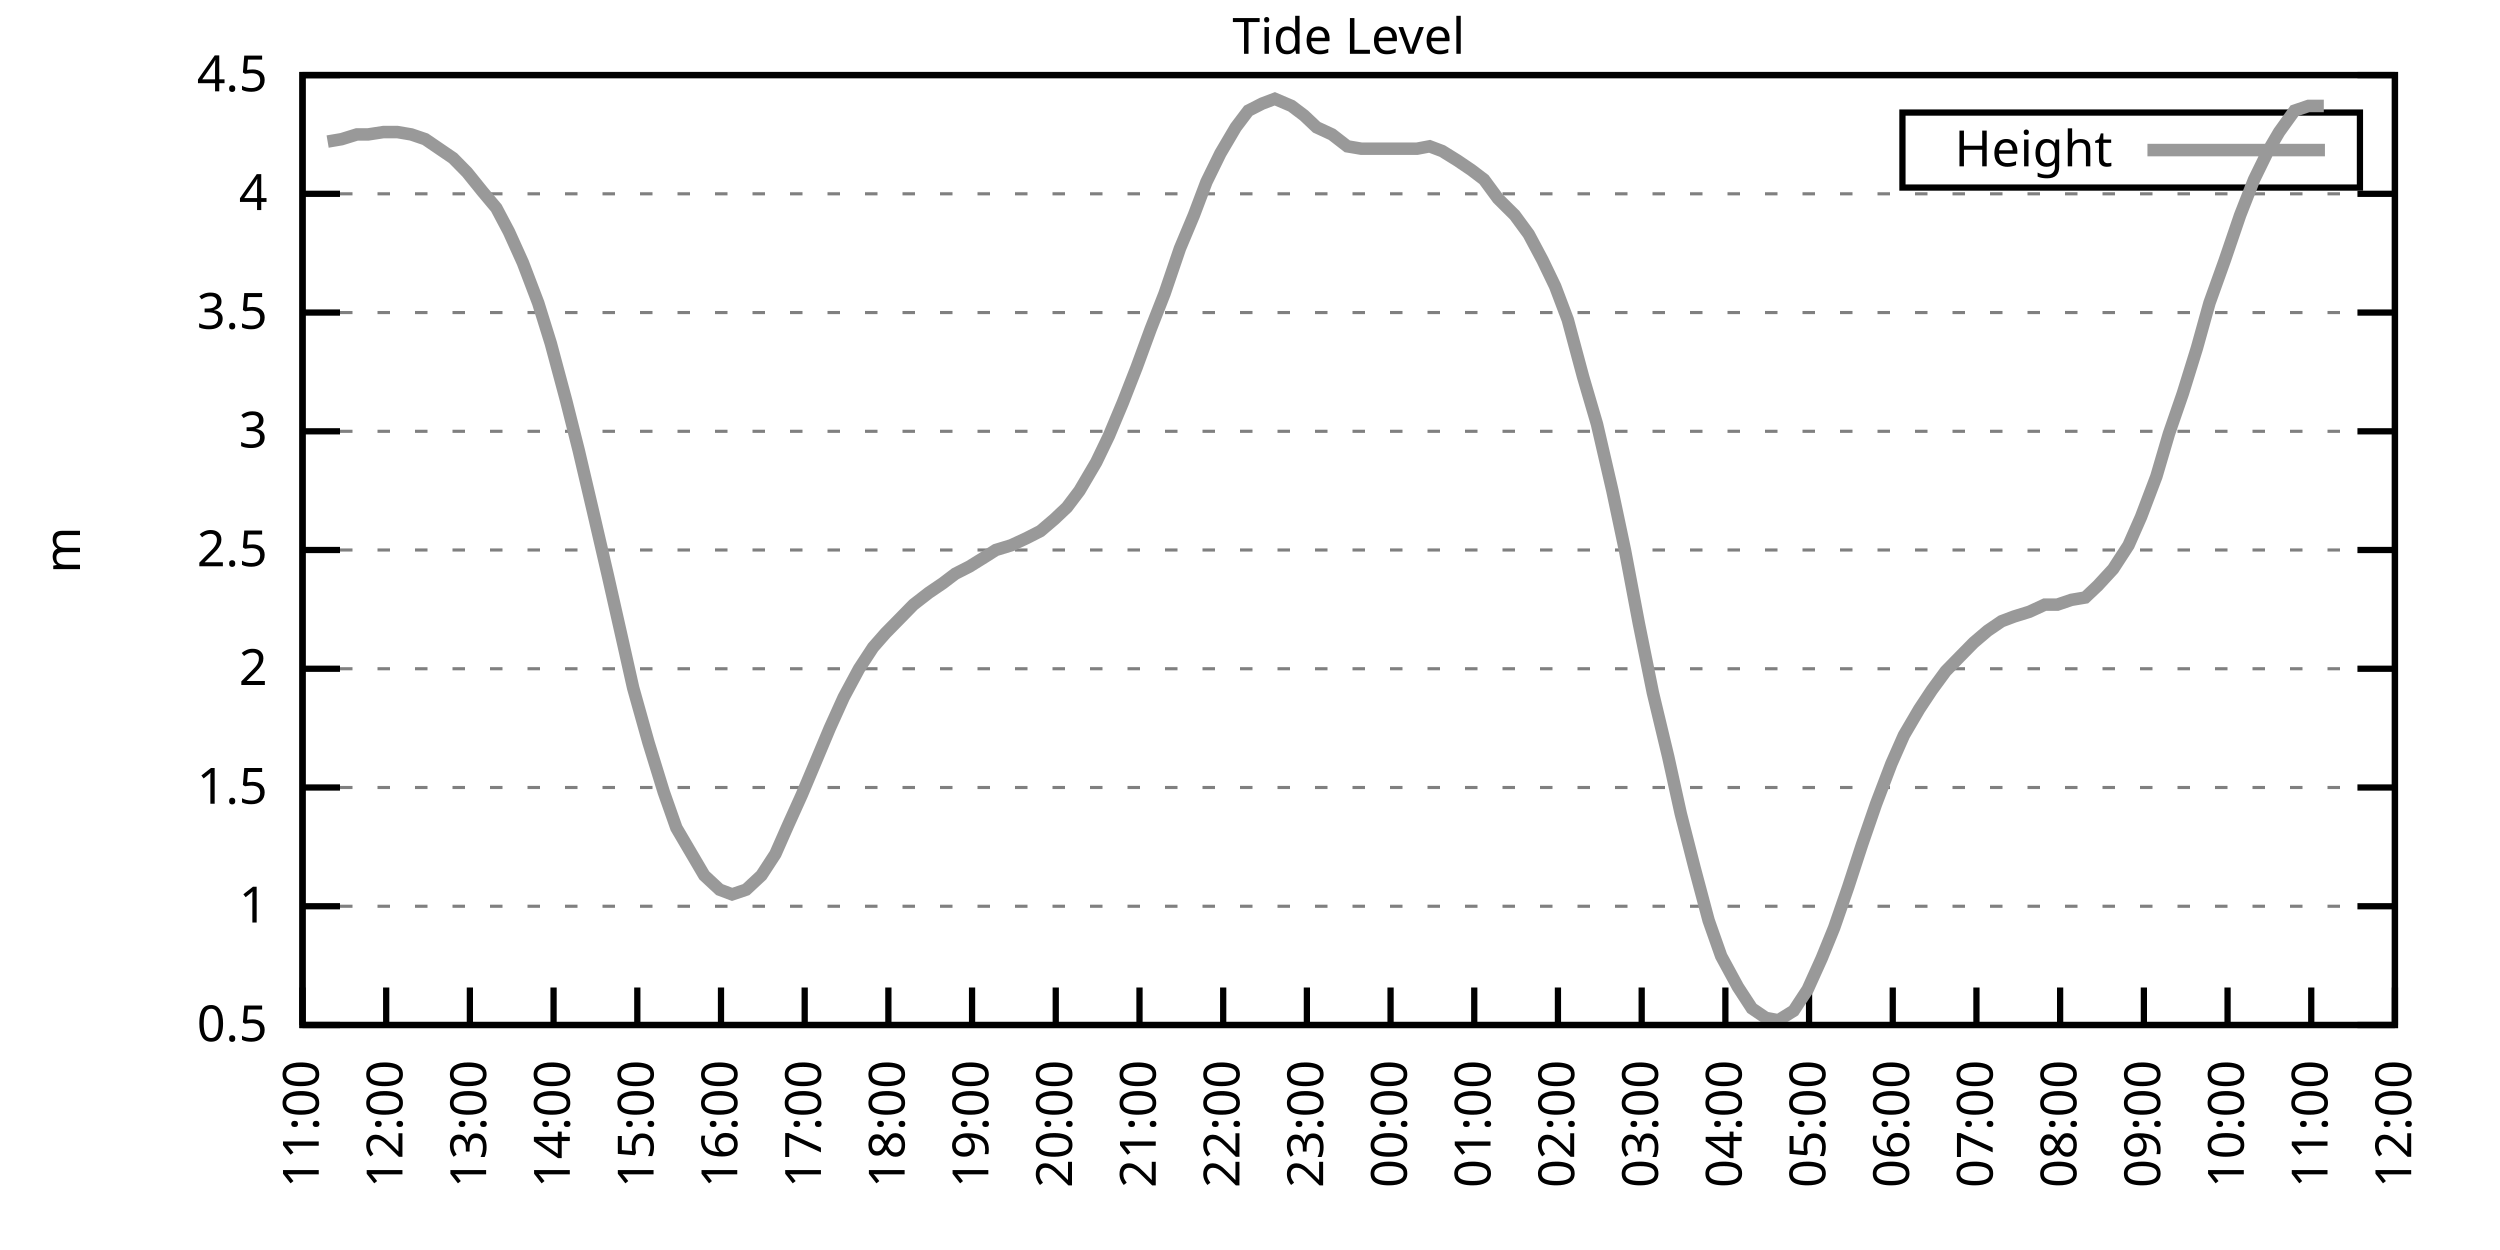
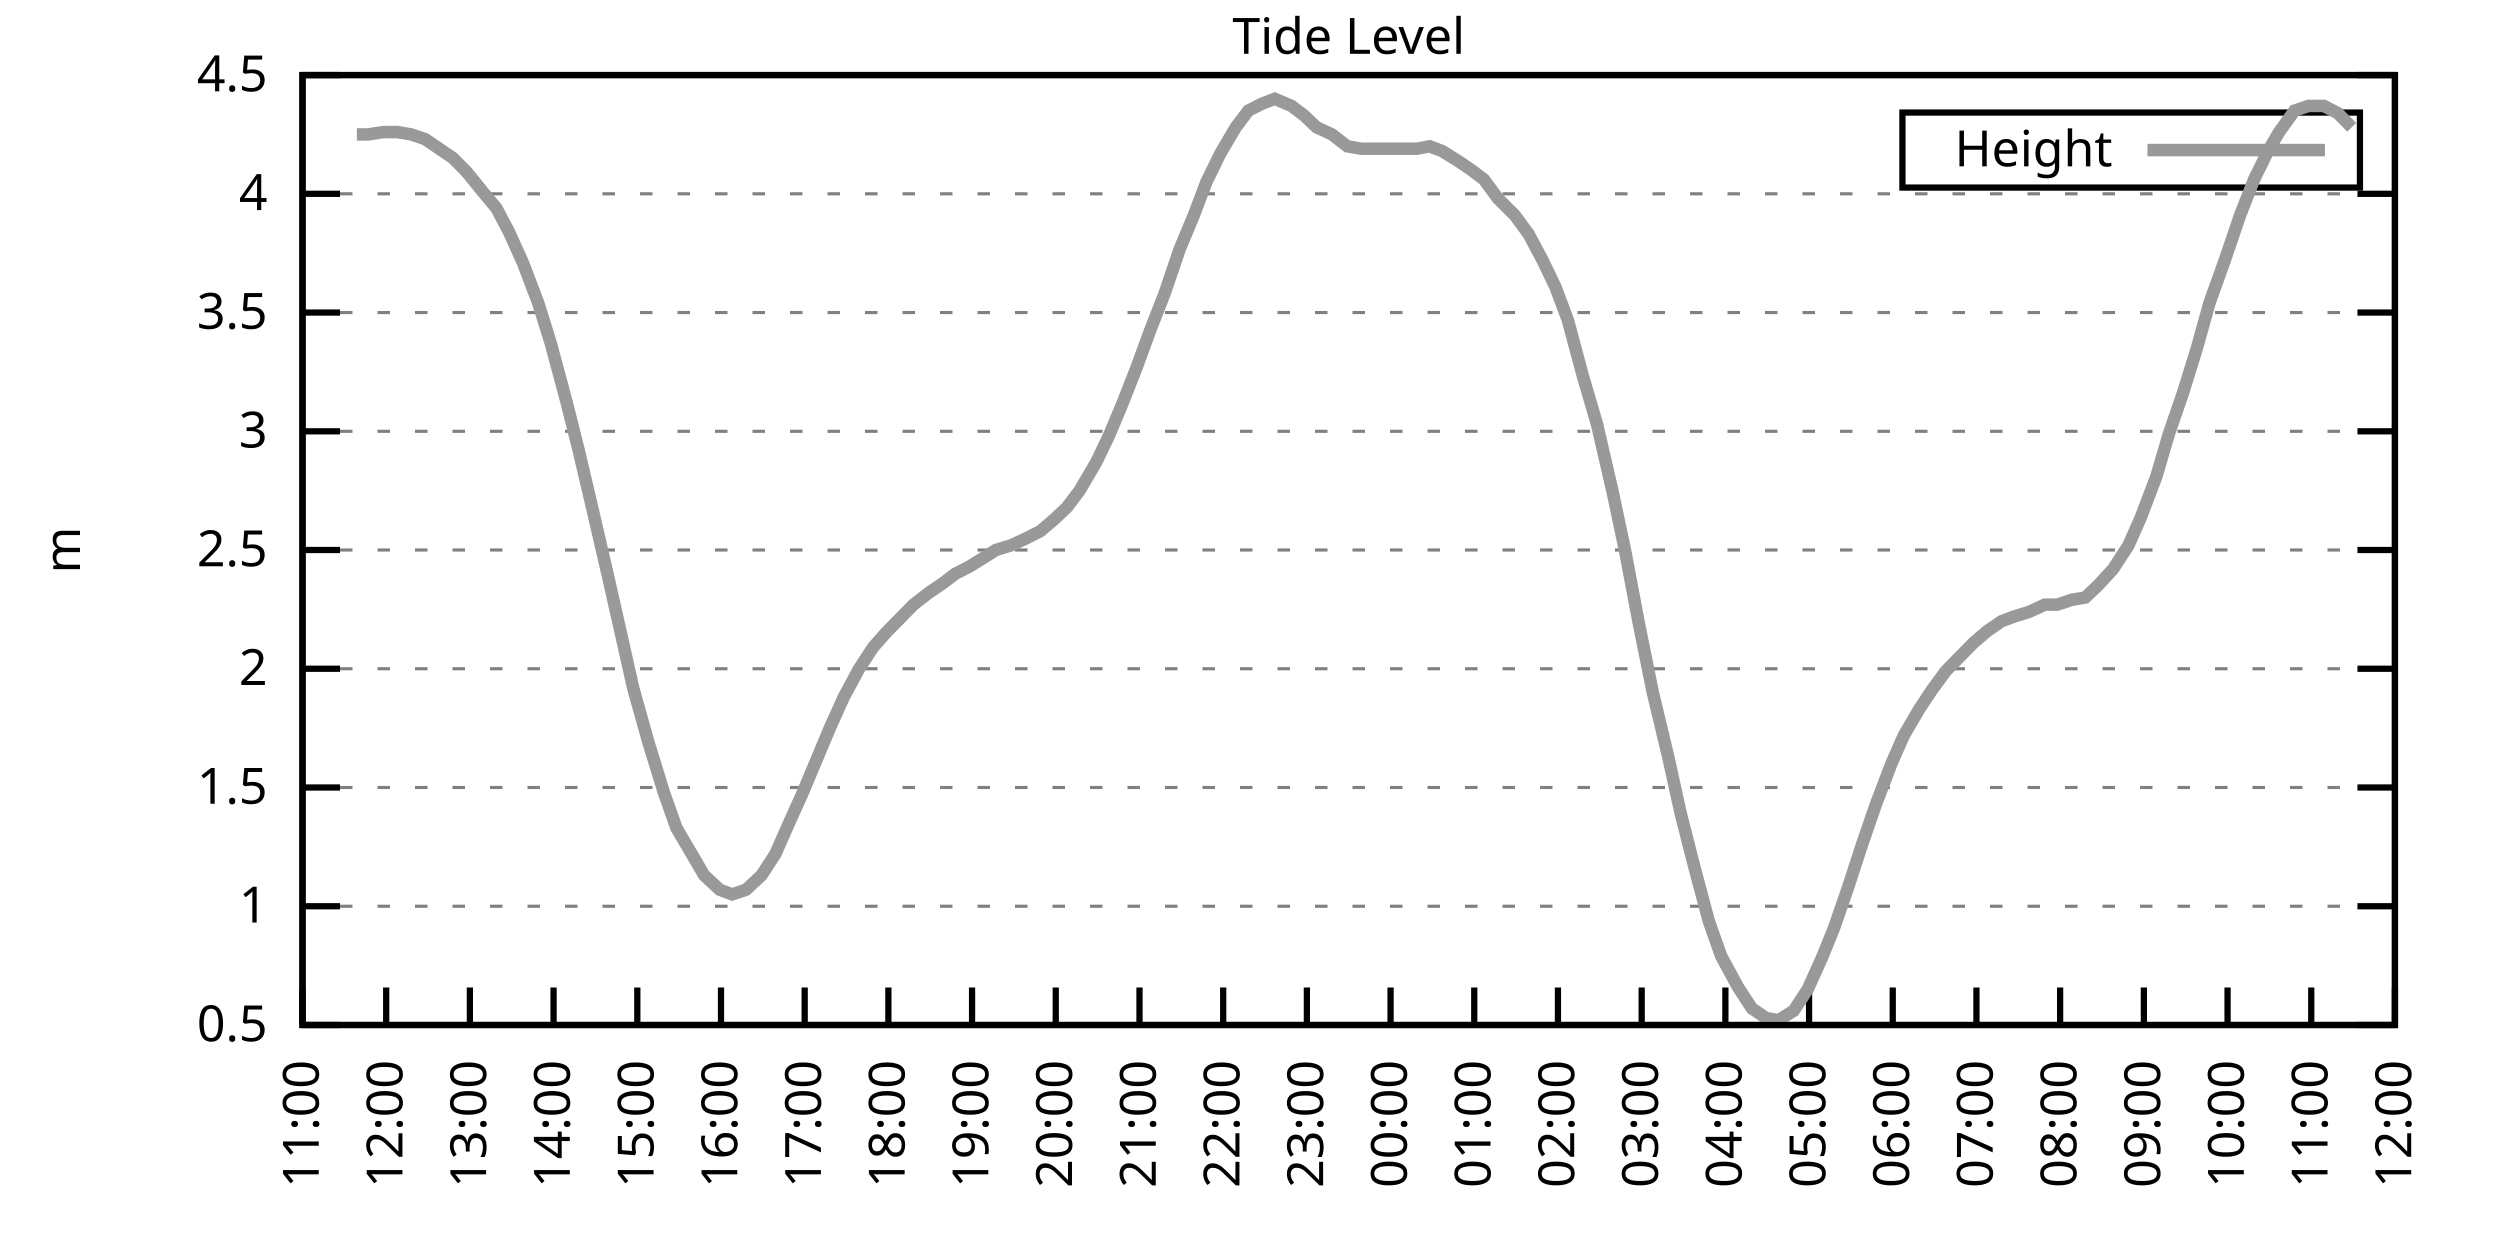
<svg xmlns="http://www.w3.org/2000/svg" xmlns:xlink="http://www.w3.org/1999/xlink" width="400" height="200" viewBox="0 0 400 200">
  <g id="gnuplot_canvas">
    <rect x="0" y="0" width="400" height="200" fill="none" />
    <defs>
      <circle id="gpDot" r="0.5" stroke-width="0.5" stroke="currentColor" />
      <path id="gpPt0" stroke-width="0.333" stroke="currentColor" d="M-1,0 h2 M0,-1 v2" />
      <path id="gpPt1" stroke-width="0.333" stroke="currentColor" d="M-1,-1 L1,1 M1,-1 L-1,1" />
      <path id="gpPt2" stroke-width="0.333" stroke="currentColor" d="M-1,0 L1,0 M0,-1 L0,1 M-1,-1 L1,1 M-1,1 L1,-1" />
      <rect id="gpPt3" stroke-width="0.333" stroke="currentColor" x="-1" y="-1" width="2" height="2" />
      <rect id="gpPt4" stroke-width="0.333" stroke="currentColor" fill="currentColor" x="-1" y="-1" width="2" height="2" />
      <circle id="gpPt5" stroke-width="0.333" stroke="currentColor" cx="0" cy="0" r="1" />
      <use xlink:href="#gpPt5" id="gpPt6" fill="currentColor" stroke="none" />
      <path id="gpPt7" stroke-width="0.333" stroke="currentColor" d="M0,-1.33 L-1.33,0.67 L1.33,0.67 z" />
      <use xlink:href="#gpPt7" id="gpPt8" fill="currentColor" stroke="none" />
      <use xlink:href="#gpPt7" id="gpPt9" stroke="currentColor" transform="rotate(180)" />
      <use xlink:href="#gpPt9" id="gpPt10" fill="currentColor" stroke="none" />
      <use xlink:href="#gpPt3" id="gpPt11" stroke="currentColor" transform="rotate(45)" />
      <use xlink:href="#gpPt11" id="gpPt12" fill="currentColor" stroke="none" />
      <path id="gpPt13" stroke-width="0.333" stroke="currentColor" d="M0,1.330 L1.265,0.411 L0.782,-1.067 L-0.782,-1.076 L-1.265,0.411 z" />
      <use xlink:href="#gpPt13" id="gpPt14" fill="currentColor" stroke="none" />
      <filter id="textbox" filterUnits="objectBoundingBox" x="0" y="0" height="1" width="1">
        <feFlood flood-color="white" flood-opacity="1" result="bgnd" />
        <feComposite in="SourceGraphic" in2="bgnd" operator="atop" />
      </filter>
      <filter id="greybox" filterUnits="objectBoundingBox" x="0" y="0" height="1" width="1">
        <feFlood flood-color="lightgrey" flood-opacity="1" result="grey" />
        <feComposite in="SourceGraphic" in2="grey" operator="atop" />
      </filter>
    </defs>
    <g fill="none" color="white" stroke="currentColor" stroke-width="1.00" stroke-linecap="butt" stroke-linejoin="miter">
</g>
    <g fill="none" color="black" stroke="currentColor" stroke-width="1.00" stroke-linecap="butt" stroke-linejoin="miter">
      <g stroke="none" shape-rendering="crispEdges">
        <polygon fill="rgb(255, 255, 255)" points="48.40,164.00 383.18,164.00 383.18,12.02 48.40,12.02 " />
      </g>
    </g>
    <g fill="none" color="black" stroke="currentColor" stroke-width="1.00" stroke-linecap="butt" stroke-linejoin="miter">
</g>
    <g fill="none" color="black" stroke="black" stroke-width="0.50" stroke-linecap="butt" stroke-linejoin="miter">
</g>
    <g fill="none" color="gray" stroke="currentColor" stroke-width="0.50" stroke-linecap="butt" stroke-linejoin="miter">
      <path stroke="gray" stroke-dasharray="2,4" class="gridline" d="M48.40,164.00 L383.19,164.00  " />
    </g>
    <g fill="none" color="gray" stroke="gray" stroke-width="1.00" stroke-linecap="butt" stroke-linejoin="miter">
</g>
    <g fill="none" color="black" stroke="currentColor" stroke-width="1.00" stroke-linecap="butt" stroke-linejoin="miter">
      <path stroke="black" d="M48.40,164.00 L54.40,164.00 M383.19,164.00 L377.19,164.00  " />
      <g transform="translate(42.80,166.60)" stroke="none" fill="black" font-family="Sans" font-size="8.00" text-anchor="end">
        <text>
          <tspan font-family="Sans"> 0.5</tspan>
        </text>
      </g>
    </g>
    <g fill="none" color="black" stroke="currentColor" stroke-width="1.00" stroke-linecap="butt" stroke-linejoin="miter">
</g>
    <g fill="none" color="black" stroke="black" stroke-width="0.50" stroke-linecap="butt" stroke-linejoin="miter">
</g>
    <g fill="none" color="gray" stroke="currentColor" stroke-width="0.50" stroke-linecap="butt" stroke-linejoin="miter">
      <path stroke="gray" stroke-dasharray="2,4" class="gridline" d="M48.40,145.00 L383.19,145.00  " />
    </g>
    <g fill="none" color="gray" stroke="gray" stroke-width="1.00" stroke-linecap="butt" stroke-linejoin="miter">
</g>
    <g fill="none" color="black" stroke="currentColor" stroke-width="1.00" stroke-linecap="butt" stroke-linejoin="miter">
      <path stroke="black" d="M48.40,145.00 L54.40,145.00 M383.19,145.00 L377.19,145.00  " />
      <g transform="translate(42.80,147.60)" stroke="none" fill="black" font-family="Sans" font-size="8.00" text-anchor="end">
        <text>
          <tspan font-family="Sans"> 1</tspan>
        </text>
      </g>
    </g>
    <g fill="none" color="black" stroke="currentColor" stroke-width="1.00" stroke-linecap="butt" stroke-linejoin="miter">
</g>
    <g fill="none" color="black" stroke="black" stroke-width="0.50" stroke-linecap="butt" stroke-linejoin="miter">
</g>
    <g fill="none" color="gray" stroke="currentColor" stroke-width="0.50" stroke-linecap="butt" stroke-linejoin="miter">
      <path stroke="gray" stroke-dasharray="2,4" class="gridline" d="M48.40,126.00 L383.19,126.00  " />
    </g>
    <g fill="none" color="gray" stroke="gray" stroke-width="1.00" stroke-linecap="butt" stroke-linejoin="miter">
</g>
    <g fill="none" color="black" stroke="currentColor" stroke-width="1.00" stroke-linecap="butt" stroke-linejoin="miter">
      <path stroke="black" d="M48.40,126.00 L54.40,126.00 M383.19,126.00 L377.19,126.00  " />
      <g transform="translate(42.80,128.60)" stroke="none" fill="black" font-family="Sans" font-size="8.00" text-anchor="end">
        <text>
          <tspan font-family="Sans"> 1.5</tspan>
        </text>
      </g>
    </g>
    <g fill="none" color="black" stroke="currentColor" stroke-width="1.00" stroke-linecap="butt" stroke-linejoin="miter">
</g>
    <g fill="none" color="black" stroke="black" stroke-width="0.50" stroke-linecap="butt" stroke-linejoin="miter">
</g>
    <g fill="none" color="gray" stroke="currentColor" stroke-width="0.50" stroke-linecap="butt" stroke-linejoin="miter">
      <path stroke="gray" stroke-dasharray="2,4" class="gridline" d="M48.40,107.00 L383.19,107.00  " />
    </g>
    <g fill="none" color="gray" stroke="gray" stroke-width="1.00" stroke-linecap="butt" stroke-linejoin="miter">
</g>
    <g fill="none" color="black" stroke="currentColor" stroke-width="1.00" stroke-linecap="butt" stroke-linejoin="miter">
      <path stroke="black" d="M48.40,107.00 L54.40,107.00 M383.19,107.00 L377.19,107.00  " />
      <g transform="translate(42.80,109.60)" stroke="none" fill="black" font-family="Sans" font-size="8.00" text-anchor="end">
        <text>
          <tspan font-family="Sans"> 2</tspan>
        </text>
      </g>
    </g>
    <g fill="none" color="black" stroke="currentColor" stroke-width="1.00" stroke-linecap="butt" stroke-linejoin="miter">
</g>
    <g fill="none" color="black" stroke="black" stroke-width="0.50" stroke-linecap="butt" stroke-linejoin="miter">
</g>
    <g fill="none" color="gray" stroke="currentColor" stroke-width="0.50" stroke-linecap="butt" stroke-linejoin="miter">
      <path stroke="gray" stroke-dasharray="2,4" class="gridline" d="M48.40,88.00 L383.19,88.00  " />
    </g>
    <g fill="none" color="gray" stroke="gray" stroke-width="1.00" stroke-linecap="butt" stroke-linejoin="miter">
</g>
    <g fill="none" color="black" stroke="currentColor" stroke-width="1.00" stroke-linecap="butt" stroke-linejoin="miter">
      <path stroke="black" d="M48.40,88.00 L54.40,88.00 M383.19,88.00 L377.19,88.00  " />
      <g transform="translate(42.80,90.60)" stroke="none" fill="black" font-family="Sans" font-size="8.00" text-anchor="end">
        <text>
          <tspan font-family="Sans"> 2.5</tspan>
        </text>
      </g>
    </g>
    <g fill="none" color="black" stroke="currentColor" stroke-width="1.00" stroke-linecap="butt" stroke-linejoin="miter">
</g>
    <g fill="none" color="black" stroke="black" stroke-width="0.50" stroke-linecap="butt" stroke-linejoin="miter">
</g>
    <g fill="none" color="gray" stroke="currentColor" stroke-width="0.50" stroke-linecap="butt" stroke-linejoin="miter">
      <path stroke="gray" stroke-dasharray="2,4" class="gridline" d="M48.40,69.01 L383.19,69.01  " />
    </g>
    <g fill="none" color="gray" stroke="gray" stroke-width="1.00" stroke-linecap="butt" stroke-linejoin="miter">
</g>
    <g fill="none" color="black" stroke="currentColor" stroke-width="1.00" stroke-linecap="butt" stroke-linejoin="miter">
      <path stroke="black" d="M48.40,69.01 L54.40,69.01 M383.19,69.01 L377.19,69.01  " />
      <g transform="translate(42.80,71.61)" stroke="none" fill="black" font-family="Sans" font-size="8.00" text-anchor="end">
        <text>
          <tspan font-family="Sans"> 3</tspan>
        </text>
      </g>
    </g>
    <g fill="none" color="black" stroke="currentColor" stroke-width="1.00" stroke-linecap="butt" stroke-linejoin="miter">
</g>
    <g fill="none" color="black" stroke="black" stroke-width="0.50" stroke-linecap="butt" stroke-linejoin="miter">
</g>
    <g fill="none" color="gray" stroke="currentColor" stroke-width="0.50" stroke-linecap="butt" stroke-linejoin="miter">
      <path stroke="gray" stroke-dasharray="2,4" class="gridline" d="M48.40,50.01 L383.19,50.01  " />
    </g>
    <g fill="none" color="gray" stroke="gray" stroke-width="1.00" stroke-linecap="butt" stroke-linejoin="miter">
</g>
    <g fill="none" color="black" stroke="currentColor" stroke-width="1.00" stroke-linecap="butt" stroke-linejoin="miter">
      <path stroke="black" d="M48.40,50.01 L54.40,50.01 M383.19,50.01 L377.19,50.01  " />
      <g transform="translate(42.80,52.61)" stroke="none" fill="black" font-family="Sans" font-size="8.00" text-anchor="end">
        <text>
          <tspan font-family="Sans"> 3.5</tspan>
        </text>
      </g>
    </g>
    <g fill="none" color="black" stroke="currentColor" stroke-width="1.00" stroke-linecap="butt" stroke-linejoin="miter">
</g>
    <g fill="none" color="black" stroke="black" stroke-width="0.50" stroke-linecap="butt" stroke-linejoin="miter">
</g>
    <g fill="none" color="gray" stroke="currentColor" stroke-width="0.50" stroke-linecap="butt" stroke-linejoin="miter">
      <path stroke="gray" stroke-dasharray="2,4" class="gridline" d="M48.40,31.01 L383.19,31.01  " />
    </g>
    <g fill="none" color="gray" stroke="gray" stroke-width="1.00" stroke-linecap="butt" stroke-linejoin="miter">
</g>
    <g fill="none" color="black" stroke="currentColor" stroke-width="1.00" stroke-linecap="butt" stroke-linejoin="miter">
      <path stroke="black" d="M48.40,31.01 L54.40,31.01 M383.19,31.01 L377.19,31.01  " />
      <g transform="translate(42.80,33.61)" stroke="none" fill="black" font-family="Sans" font-size="8.00" text-anchor="end">
        <text>
          <tspan font-family="Sans"> 4</tspan>
        </text>
      </g>
    </g>
    <g fill="none" color="black" stroke="currentColor" stroke-width="1.00" stroke-linecap="butt" stroke-linejoin="miter">
</g>
    <g fill="none" color="black" stroke="black" stroke-width="0.50" stroke-linecap="butt" stroke-linejoin="miter">
</g>
    <g fill="none" color="gray" stroke="currentColor" stroke-width="0.50" stroke-linecap="butt" stroke-linejoin="miter">
      <path stroke="gray" stroke-dasharray="2,4" class="gridline" d="M48.40,12.01 L383.19,12.01  " />
    </g>
    <g fill="none" color="gray" stroke="gray" stroke-width="1.00" stroke-linecap="butt" stroke-linejoin="miter">
</g>
    <g fill="none" color="black" stroke="currentColor" stroke-width="1.00" stroke-linecap="butt" stroke-linejoin="miter">
      <path stroke="black" d="M48.40,12.01 L54.40,12.01 M383.19,12.01 L377.19,12.01  " />
      <g transform="translate(42.80,14.61)" stroke="none" fill="black" font-family="Sans" font-size="8.00" text-anchor="end">
        <text>
          <tspan font-family="Sans"> 4.5</tspan>
        </text>
      </g>
    </g>
    <g fill="none" color="black" stroke="currentColor" stroke-width="1.00" stroke-linecap="butt" stroke-linejoin="miter">
      <path stroke="black" d="M48.40,164.00 L48.40,158.00  " />
      <g transform="translate(51.00,169.60) rotate(270.00)" stroke="none" fill="black" font-family="Sans" font-size="8.00" text-anchor="end">
        <text>
          <tspan font-family="Sans">11:00</tspan>
        </text>
      </g>
    </g>
    <g fill="none" color="black" stroke="currentColor" stroke-width="1.00" stroke-linecap="butt" stroke-linejoin="miter">
      <path stroke="black" d="M61.79,164.00 L61.79,158.00  " />
      <g transform="translate(64.39,169.60) rotate(270.00)" stroke="none" fill="black" font-family="Sans" font-size="8.00" text-anchor="end">
        <text>
          <tspan font-family="Sans">12:00</tspan>
        </text>
      </g>
    </g>
    <g fill="none" color="black" stroke="currentColor" stroke-width="1.00" stroke-linecap="butt" stroke-linejoin="miter">
      <path stroke="black" d="M75.18,164.00 L75.18,158.00  " />
      <g transform="translate(77.78,169.60) rotate(270.00)" stroke="none" fill="black" font-family="Sans" font-size="8.00" text-anchor="end">
        <text>
          <tspan font-family="Sans">13:00</tspan>
        </text>
      </g>
    </g>
    <g fill="none" color="black" stroke="currentColor" stroke-width="1.00" stroke-linecap="butt" stroke-linejoin="miter">
      <path stroke="black" d="M88.57,164.00 L88.57,158.00  " />
      <g transform="translate(91.17,169.60) rotate(270.00)" stroke="none" fill="black" font-family="Sans" font-size="8.00" text-anchor="end">
        <text>
          <tspan font-family="Sans">14:00</tspan>
        </text>
      </g>
    </g>
    <g fill="none" color="black" stroke="currentColor" stroke-width="1.00" stroke-linecap="butt" stroke-linejoin="miter">
      <path stroke="black" d="M101.97,164.00 L101.97,158.00  " />
      <g transform="translate(104.57,169.60) rotate(270.00)" stroke="none" fill="black" font-family="Sans" font-size="8.00" text-anchor="end">
        <text>
          <tspan font-family="Sans">15:00</tspan>
        </text>
      </g>
    </g>
    <g fill="none" color="black" stroke="currentColor" stroke-width="1.00" stroke-linecap="butt" stroke-linejoin="miter">
      <path stroke="black" d="M115.36,164.00 L115.36,158.00  " />
      <g transform="translate(117.96,169.60) rotate(270.00)" stroke="none" fill="black" font-family="Sans" font-size="8.00" text-anchor="end">
        <text>
          <tspan font-family="Sans">16:00</tspan>
        </text>
      </g>
    </g>
    <g fill="none" color="black" stroke="currentColor" stroke-width="1.00" stroke-linecap="butt" stroke-linejoin="miter">
      <path stroke="black" d="M128.75,164.00 L128.75,158.00  " />
      <g transform="translate(131.35,169.60) rotate(270.00)" stroke="none" fill="black" font-family="Sans" font-size="8.00" text-anchor="end">
        <text>
          <tspan font-family="Sans">17:00</tspan>
        </text>
      </g>
    </g>
    <g fill="none" color="black" stroke="currentColor" stroke-width="1.00" stroke-linecap="butt" stroke-linejoin="miter">
      <path stroke="black" d="M142.14,164.00 L142.14,158.00  " />
      <g transform="translate(144.74,169.60) rotate(270.00)" stroke="none" fill="black" font-family="Sans" font-size="8.00" text-anchor="end">
        <text>
          <tspan font-family="Sans">18:00</tspan>
        </text>
      </g>
    </g>
    <g fill="none" color="black" stroke="currentColor" stroke-width="1.00" stroke-linecap="butt" stroke-linejoin="miter">
      <path stroke="black" d="M155.53,164.00 L155.53,158.00  " />
      <g transform="translate(158.13,169.60) rotate(270.00)" stroke="none" fill="black" font-family="Sans" font-size="8.00" text-anchor="end">
        <text>
          <tspan font-family="Sans">19:00</tspan>
        </text>
      </g>
    </g>
    <g fill="none" color="black" stroke="currentColor" stroke-width="1.00" stroke-linecap="butt" stroke-linejoin="miter">
      <path stroke="black" d="M168.92,164.00 L168.92,158.00  " />
      <g transform="translate(171.52,169.60) rotate(270.00)" stroke="none" fill="black" font-family="Sans" font-size="8.00" text-anchor="end">
        <text>
          <tspan font-family="Sans">20:00</tspan>
        </text>
      </g>
    </g>
    <g fill="none" color="black" stroke="currentColor" stroke-width="1.00" stroke-linecap="butt" stroke-linejoin="miter">
      <path stroke="black" d="M182.32,164.00 L182.32,158.00  " />
      <g transform="translate(184.92,169.60) rotate(270.00)" stroke="none" fill="black" font-family="Sans" font-size="8.00" text-anchor="end">
        <text>
          <tspan font-family="Sans">21:00</tspan>
        </text>
      </g>
    </g>
    <g fill="none" color="black" stroke="currentColor" stroke-width="1.00" stroke-linecap="butt" stroke-linejoin="miter">
      <path stroke="black" d="M195.71,164.00 L195.71,158.00  " />
      <g transform="translate(198.31,169.60) rotate(270.00)" stroke="none" fill="black" font-family="Sans" font-size="8.00" text-anchor="end">
        <text>
          <tspan font-family="Sans">22:00</tspan>
        </text>
      </g>
    </g>
    <g fill="none" color="black" stroke="currentColor" stroke-width="1.00" stroke-linecap="butt" stroke-linejoin="miter">
      <path stroke="black" d="M209.10,164.00 L209.10,158.00  " />
      <g transform="translate(211.70,169.60) rotate(270.00)" stroke="none" fill="black" font-family="Sans" font-size="8.00" text-anchor="end">
        <text>
          <tspan font-family="Sans">23:00</tspan>
        </text>
      </g>
    </g>
    <g fill="none" color="black" stroke="currentColor" stroke-width="1.00" stroke-linecap="butt" stroke-linejoin="miter">
      <path stroke="black" d="M222.49,164.00 L222.49,158.00  " />
      <g transform="translate(225.09,169.60) rotate(270.00)" stroke="none" fill="black" font-family="Sans" font-size="8.00" text-anchor="end">
        <text>
          <tspan font-family="Sans">00:00</tspan>
        </text>
      </g>
    </g>
    <g fill="none" color="black" stroke="currentColor" stroke-width="1.00" stroke-linecap="butt" stroke-linejoin="miter">
      <path stroke="black" d="M235.88,164.00 L235.88,158.00  " />
      <g transform="translate(238.48,169.60) rotate(270.00)" stroke="none" fill="black" font-family="Sans" font-size="8.00" text-anchor="end">
        <text>
          <tspan font-family="Sans">01:00</tspan>
        </text>
      </g>
    </g>
    <g fill="none" color="black" stroke="currentColor" stroke-width="1.00" stroke-linecap="butt" stroke-linejoin="miter">
      <path stroke="black" d="M249.27,164.00 L249.27,158.00  " />
      <g transform="translate(251.87,169.60) rotate(270.00)" stroke="none" fill="black" font-family="Sans" font-size="8.00" text-anchor="end">
        <text>
          <tspan font-family="Sans">02:00</tspan>
        </text>
      </g>
    </g>
    <g fill="none" color="black" stroke="currentColor" stroke-width="1.00" stroke-linecap="butt" stroke-linejoin="miter">
      <path stroke="black" d="M262.67,164.00 L262.67,158.00  " />
      <g transform="translate(265.27,169.60) rotate(270.00)" stroke="none" fill="black" font-family="Sans" font-size="8.00" text-anchor="end">
        <text>
          <tspan font-family="Sans">03:00</tspan>
        </text>
      </g>
    </g>
    <g fill="none" color="black" stroke="currentColor" stroke-width="1.00" stroke-linecap="butt" stroke-linejoin="miter">
      <path stroke="black" d="M276.06,164.00 L276.06,158.00  " />
      <g transform="translate(278.66,169.60) rotate(270.00)" stroke="none" fill="black" font-family="Sans" font-size="8.00" text-anchor="end">
        <text>
          <tspan font-family="Sans">04:00</tspan>
        </text>
      </g>
    </g>
    <g fill="none" color="black" stroke="currentColor" stroke-width="1.00" stroke-linecap="butt" stroke-linejoin="miter">
      <path stroke="black" d="M289.45,164.00 L289.45,158.00  " />
      <g transform="translate(292.05,169.60) rotate(270.00)" stroke="none" fill="black" font-family="Sans" font-size="8.00" text-anchor="end">
        <text>
          <tspan font-family="Sans">05:00</tspan>
        </text>
      </g>
    </g>
    <g fill="none" color="black" stroke="currentColor" stroke-width="1.00" stroke-linecap="butt" stroke-linejoin="miter">
      <path stroke="black" d="M302.84,164.00 L302.84,158.00  " />
      <g transform="translate(305.44,169.60) rotate(270.00)" stroke="none" fill="black" font-family="Sans" font-size="8.00" text-anchor="end">
        <text>
          <tspan font-family="Sans">06:00</tspan>
        </text>
      </g>
    </g>
    <g fill="none" color="black" stroke="currentColor" stroke-width="1.00" stroke-linecap="butt" stroke-linejoin="miter">
      <path stroke="black" d="M316.23,164.00 L316.23,158.00  " />
      <g transform="translate(318.83,169.60) rotate(270.00)" stroke="none" fill="black" font-family="Sans" font-size="8.00" text-anchor="end">
        <text>
          <tspan font-family="Sans">07:00</tspan>
        </text>
      </g>
    </g>
    <g fill="none" color="black" stroke="currentColor" stroke-width="1.00" stroke-linecap="butt" stroke-linejoin="miter">
      <path stroke="black" d="M329.62,164.00 L329.62,158.00  " />
      <g transform="translate(332.22,169.60) rotate(270.00)" stroke="none" fill="black" font-family="Sans" font-size="8.00" text-anchor="end">
        <text>
          <tspan font-family="Sans">08:00</tspan>
        </text>
      </g>
    </g>
    <g fill="none" color="black" stroke="currentColor" stroke-width="1.00" stroke-linecap="butt" stroke-linejoin="miter">
      <path stroke="black" d="M343.02,164.00 L343.02,158.00  " />
      <g transform="translate(345.62,169.60) rotate(270.00)" stroke="none" fill="black" font-family="Sans" font-size="8.00" text-anchor="end">
        <text>
          <tspan font-family="Sans">09:00</tspan>
        </text>
      </g>
    </g>
    <g fill="none" color="black" stroke="currentColor" stroke-width="1.00" stroke-linecap="butt" stroke-linejoin="miter">
      <path stroke="black" d="M356.41,164.00 L356.41,158.00  " />
      <g transform="translate(359.01,169.60) rotate(270.00)" stroke="none" fill="black" font-family="Sans" font-size="8.00" text-anchor="end">
        <text>
          <tspan font-family="Sans">10:00</tspan>
        </text>
      </g>
    </g>
    <g fill="none" color="black" stroke="currentColor" stroke-width="1.00" stroke-linecap="butt" stroke-linejoin="miter">
      <path stroke="black" d="M369.80,164.00 L369.80,158.00  " />
      <g transform="translate(372.40,169.60) rotate(270.00)" stroke="none" fill="black" font-family="Sans" font-size="8.00" text-anchor="end">
        <text>
          <tspan font-family="Sans">11:00</tspan>
        </text>
      </g>
    </g>
    <g fill="none" color="black" stroke="currentColor" stroke-width="1.00" stroke-linecap="butt" stroke-linejoin="miter">
      <path stroke="black" d="M383.19,164.00 L383.19,158.00  " />
      <g transform="translate(385.79,169.60) rotate(270.00)" stroke="none" fill="black" font-family="Sans" font-size="8.00" text-anchor="end">
        <text>
          <tspan font-family="Sans">12:00</tspan>
        </text>
      </g>
    </g>
    <g fill="none" color="black" stroke="currentColor" stroke-width="1.00" stroke-linecap="butt" stroke-linejoin="miter">
</g>
    <g fill="none" color="black" stroke="currentColor" stroke-width="1.00" stroke-linecap="butt" stroke-linejoin="miter">
      <path stroke="black" d="M48.40,12.01 L48.40,164.00 L383.19,164.00 L383.19,12.01 L48.40,12.01 Z  " />
    </g>
    <g fill="none" color="black" stroke="currentColor" stroke-width="1.00" stroke-linecap="butt" stroke-linejoin="miter">
</g>
    <g fill="none" color="black" stroke="currentColor" stroke-width="1.00" stroke-linecap="butt" stroke-linejoin="miter">
      <path stroke="black" d="M304.39,30.01 L304.39,18.01 L377.59,18.01 L377.59,30.01 L304.39,30.01 Z  " />
    </g>
    <g id="Tide_level_plot_1">
      <g fill="none" color="white" stroke="black" stroke-width="2.00" stroke-linecap="butt" stroke-linejoin="miter">
</g>
      <g fill="none" color="black" stroke="currentColor" stroke-width="2.00" stroke-linecap="butt" stroke-linejoin="miter">
        <g transform="translate(337.99,26.61)" stroke="none" fill="black" font-family="Sans" font-size="8.00" text-anchor="end">
          <text>
            <tspan font-family="Sans">Height</tspan>
          </text>
        </g>
      </g>
      <g fill="none" color="black" stroke="currentColor" stroke-width="2.00" stroke-linecap="butt" stroke-linejoin="miter">
-         <path stroke="rgb(153, 153, 153)" d="M343.59,24.01 L371.99,24.01 M52.42,22.65 L54.65,22.27 L57.10,21.51 L58.89,21.51 L61.35,21.13 L63.58,21.13   L65.81,21.51 L68.04,22.27 L70.27,23.79 L72.50,25.31 L74.74,27.59 L77.19,30.63 L79.42,33.29 L81.43,37.09   L83.66,42.03 L86.12,48.49 L88.13,54.95 L90.58,64.07 L92.59,72.05 L94.82,81.55 L97.28,92.18 L99.51,102.06   L101.30,110.04 L103.75,118.78 L106.21,126.76 L108.22,132.46 L112.68,140.06 L115.13,142.34 L117.14,143.10 L119.38,142.34   L121.83,140.06 L124.06,136.64 L126.07,132.08 L128.30,127.14 L130.54,121.82 L132.77,116.50 L135.00,111.56 L137.45,107.00   L139.69,103.58 L141.69,101.30 L143.93,99.02 L146.16,96.74 L148.61,94.84 L150.85,93.32 L152.85,91.80 L155.09,90.66   L157.54,89.14 L159.33,88.00 L161.78,87.25 L164.24,86.11 L166.47,84.97 L168.70,83.07 L170.71,81.17 L172.72,78.51   L175.40,73.95 L177.41,69.77 L179.64,64.45 L181.87,58.75 L184.10,52.67 L186.33,46.97 L188.79,39.75 L191.02,34.43   L193.03,29.11 L195.26,24.55 L197.72,20.37 L199.73,17.71 L201.96,16.57 L203.97,15.81 L206.64,16.95 L208.65,18.47   L210.66,20.37 L213.12,21.51 L215.57,23.41 L217.80,23.79 L219.81,23.79 L222.04,23.79 L226.73,23.79 L228.74,23.41   L230.75,24.17 L233.20,25.69 L235.44,27.21 L237.44,28.73 L239.68,31.77 L242.36,34.43 L244.59,37.47 L246.82,41.65   L248.83,45.83 L250.84,51.15 L253.29,60.27 L255.52,67.87 L257.98,78.51 L259.99,88.00 L262.22,99.78 L264.45,110.80   L266.91,121.06 L268.92,130.18 L271.15,138.92 L273.38,147.28 L275.39,152.98 L278.07,157.92 L280.30,161.34 L282.53,162.86   L284.54,163.24 L286.99,161.72 L289.23,158.30 L291.46,153.36 L293.47,148.42 L295.70,141.96 L297.93,135.12 L300.16,128.66   L302.62,122.20 L304.63,117.64 L307.08,113.46 L309.09,110.42 L311.32,107.38 L313.55,105.10 L315.79,102.82 L318.02,100.92   L320.25,99.40 L322.26,98.64 L324.71,97.88 L327.17,96.74 L329.18,96.74 L331.41,95.98 L333.64,95.60 L335.65,93.70   L338.10,91.04 L340.56,87.25 L342.57,82.69 L345.02,76.23 L347.03,69.39 L349.26,62.93 L351.50,55.71 L353.51,48.49   L355.96,41.65 L358.42,34.43 L360.65,28.73 L362.88,24.17 L364.66,21.13 L367.12,17.71 L369.35,16.95 L371.81,16.95    " />
+         <path stroke="rgb(153, 153, 153)" d="M343.59,24.01 L371.99,24.01 M57.10,21.51 L58.89,21.51 L61.35,21.13 L63.58,21.13 L65.81,21.51 L68.04,22.27   L70.27,23.79 L72.50,25.31 L74.74,27.59 L77.19,30.63 L79.42,33.29 L81.43,37.09 L83.66,42.03 L86.12,48.49   L88.13,54.95 L90.58,64.07 L92.59,72.05 L94.82,81.55 L97.28,92.18 L99.51,102.06 L101.30,110.04 L103.75,118.78   L106.21,126.76 L108.22,132.46 L112.68,140.06 L115.13,142.34 L117.14,143.10 L119.38,142.34 L121.83,140.06 L124.06,136.64   L126.07,132.08 L128.30,127.14 L130.54,121.82 L132.77,116.50 L135.00,111.56 L137.45,107.00 L139.69,103.58 L141.69,101.30   L143.93,99.02 L146.16,96.74 L148.61,94.84 L150.85,93.32 L152.85,91.80 L155.09,90.66 L157.54,89.14 L159.33,88.00   L161.78,87.25 L164.24,86.11 L166.47,84.97 L168.70,83.07 L170.71,81.17 L172.72,78.51 L175.40,73.95 L177.41,69.77   L179.64,64.45 L181.87,58.75 L184.10,52.67 L186.33,46.97 L188.79,39.75 L191.02,34.43 L193.03,29.11 L195.26,24.55   L197.72,20.37 L199.73,17.71 L201.96,16.57 L203.97,15.81 L206.64,16.95 L208.65,18.47 L210.66,20.37 L213.12,21.51   L215.57,23.41 L217.80,23.79 L219.81,23.79 L222.04,23.79 L226.73,23.79 L228.74,23.41 L230.75,24.17 L233.20,25.69   L235.44,27.21 L237.44,28.73 L239.68,31.77 L242.36,34.43 L244.59,37.47 L246.82,41.65 L248.83,45.83 L250.84,51.15   L253.29,60.27 L255.52,67.87 L257.98,78.51 L259.99,88.00 L262.22,99.78 L264.45,110.80 L266.91,121.06 L268.92,130.18   L271.15,138.92 L273.38,147.28 L275.39,152.98 L278.07,157.92 L280.30,161.34 L282.53,162.86 L284.54,163.24 L286.99,161.72   L289.23,158.30 L291.46,153.36 L293.47,148.42 L295.70,141.96 L297.93,135.12 L300.16,128.66 L302.62,122.20 L304.63,117.64   L307.08,113.46 L309.09,110.42 L311.32,107.38 L313.55,105.10 L315.79,102.82 L318.02,100.92 L320.25,99.40 L322.26,98.64   L324.71,97.88 L327.17,96.74 L329.18,96.74 L331.41,95.98 L333.64,95.60 L335.65,93.70 L338.10,91.04 L340.56,87.25   L342.57,82.69 L345.02,76.23 L347.03,69.39 L349.26,62.93 L351.50,55.71 L353.51,48.49 L355.96,41.65 L358.42,34.43   L360.65,28.73 L362.88,24.17 L364.66,21.13 L367.12,17.71 L369.35,16.95 L371.81,16.95 L374.04,18.09 L376.27,20.37    " />
      </g>
    </g>
    <g fill="none" color="black" stroke="currentColor" stroke-width="2.00" stroke-linecap="butt" stroke-linejoin="miter">
</g>
    <g fill="none" color="black" stroke="black" stroke-width="1.00" stroke-linecap="butt" stroke-linejoin="miter">
</g>
    <g fill="none" color="black" stroke="currentColor" stroke-width="1.00" stroke-linecap="butt" stroke-linejoin="miter">
      <path stroke="black" d="M48.40,12.01 L48.40,164.00 L383.19,164.00 L383.19,12.01 L48.40,12.01 Z  " />
      <g transform="translate(12.80,88.01) rotate(270.00)" stroke="none" fill="black" font-family="Sans" font-size="8.00" text-anchor="middle">
        <text>
          <tspan font-family="Sans">m</tspan>
        </text>
      </g>
    </g>
    <g fill="none" color="black" stroke="currentColor" stroke-width="1.00" stroke-linecap="butt" stroke-linejoin="miter">
</g>
    <g fill="none" color="black" stroke="currentColor" stroke-width="1.00" stroke-linecap="butt" stroke-linejoin="miter">
      <g transform="translate(215.79,8.61)" stroke="none" fill="black" font-family="Sans" font-size="8.00" text-anchor="middle">
        <text>
          <tspan font-family="Sans">Tide Level</tspan>
        </text>
      </g>
    </g>
    <g fill="none" color="black" stroke="currentColor" stroke-width="1.00" stroke-linecap="butt" stroke-linejoin="miter">
</g>
  </g>
</svg>
